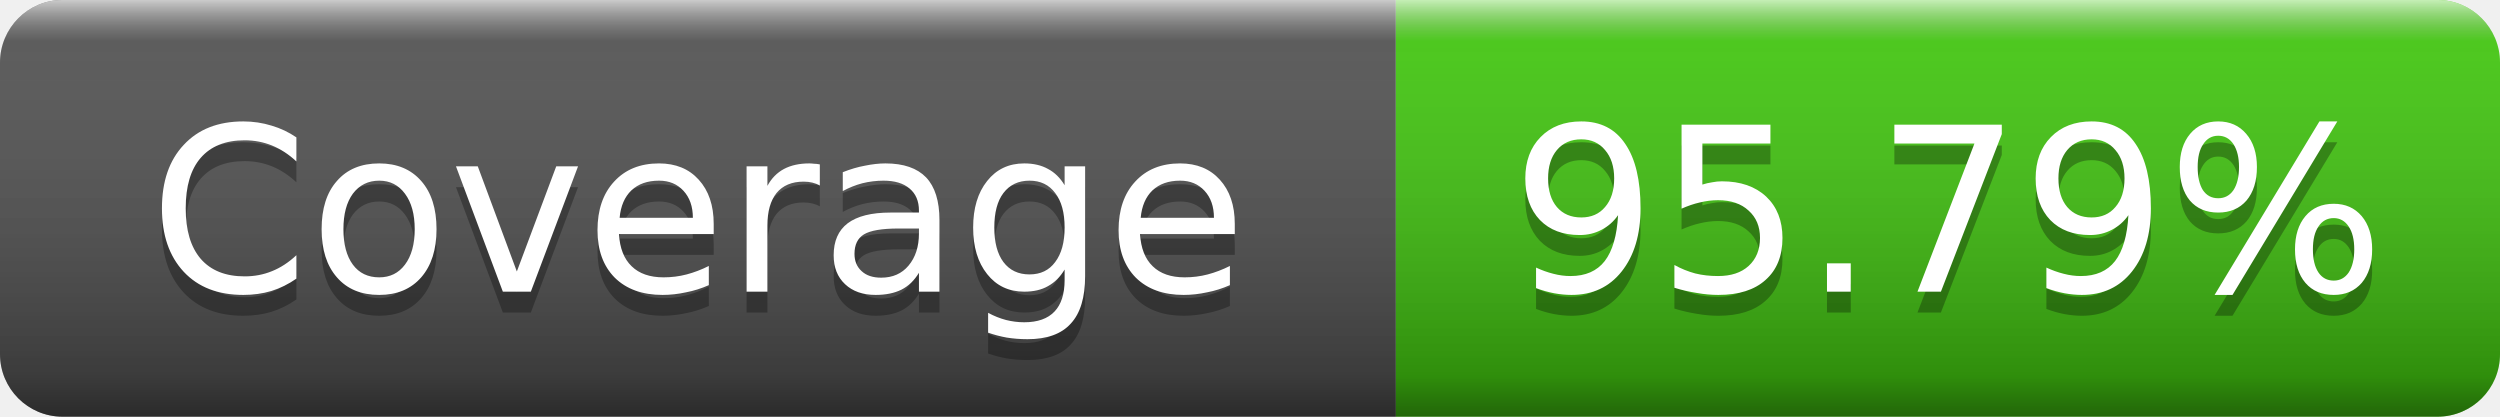
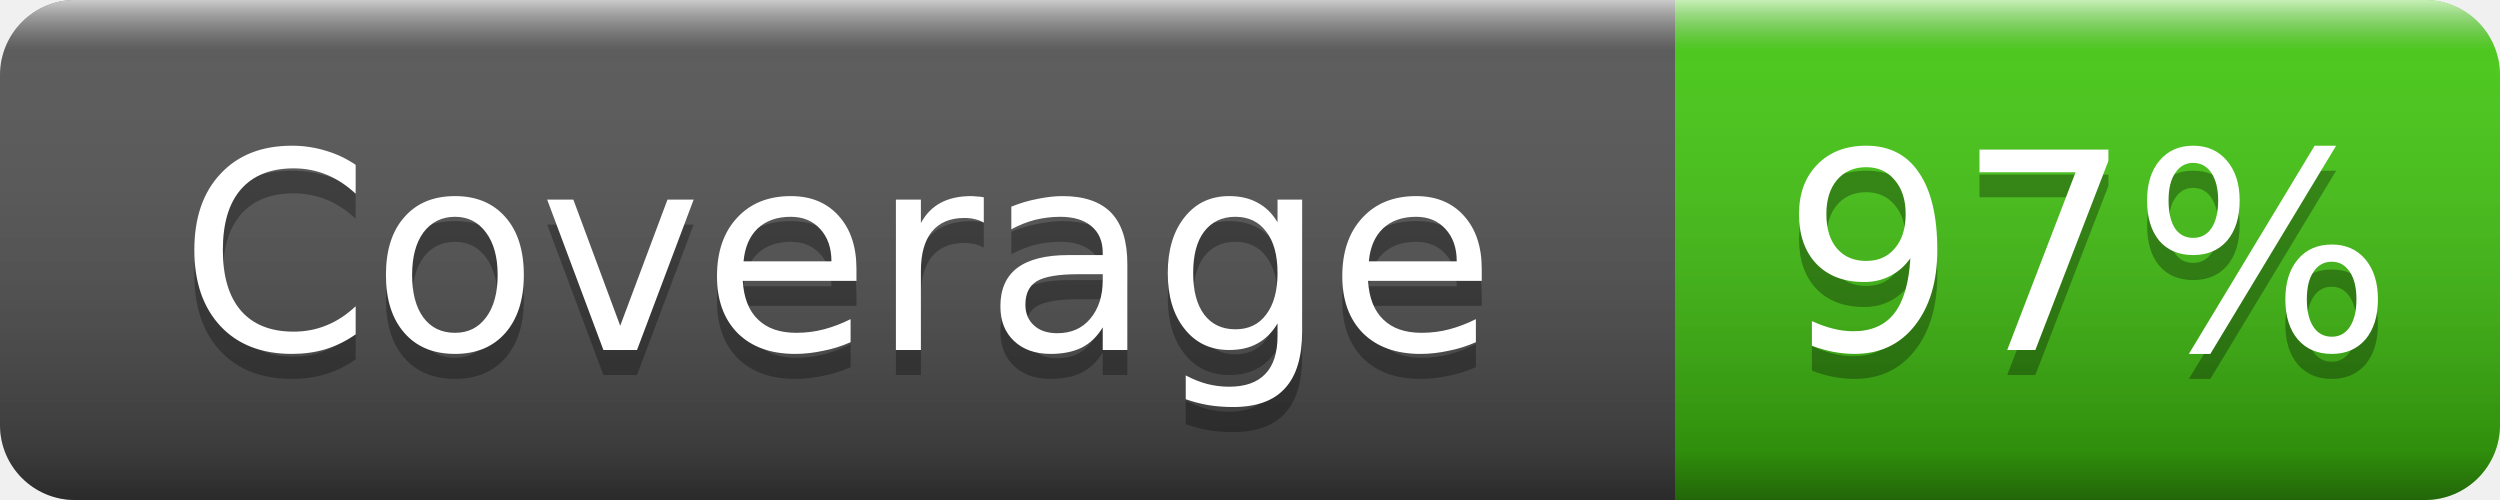
- <svg xmlns="http://www.w3.org/2000/svg" width="120" height="20" role="img" aria-label="Coverage: 95.79%">
+ <svg xmlns="http://www.w3.org/2000/svg" width="100" height="20" role="img" aria-label="Coverage: 97%">
  <linearGradient id="s" x2="0" y2="100%">
    <stop offset="0" stop-color="#fff" stop-opacity=".7" />
    <stop offset=".1" stop-color="#aaa" stop-opacity=".1" />
    <stop offset=".9" stop-color="#000" stop-opacity=".3" />
    <stop offset="1" stop-color="#000" stop-opacity=".5" />
  </linearGradient>
  <clipPath id="r">
-     <rect width="120" height="20" rx="3" />
+     <rect width="100" height="20" rx="3" />
  </clipPath>
  <g clip-path="url(#r)">
    <rect width="67" height="20" fill="#555" />
-     <rect x="67" width="53" height="20" fill="#4c1" />
-     <rect width="120" height="20" fill="url(#s)" />
+     <rect x="67" width="33" height="20" fill="#4c1" />
+     <rect width="100" height="20" fill="url(#s)" />
  </g>
  <g fill="#fff" text-anchor="middle" font-family="Verdana,Geneva,DejaVu Sans,sans-serif" font-size="11">
    <text x="33.5" y="15" fill="#010101" fill-opacity=".3">Coverage</text>
    <text x="33.5" y="14">Coverage</text>
-     <text x="93.5" y="15" fill="#010101" fill-opacity=".3">95.79%</text>
-     <text x="93.5" y="14">95.79%</text>
+     <text x="83.5" y="15" fill="#010101" fill-opacity=".3">97%</text>
+     <text x="83.5" y="14">97%</text>
  </g>
</svg>
